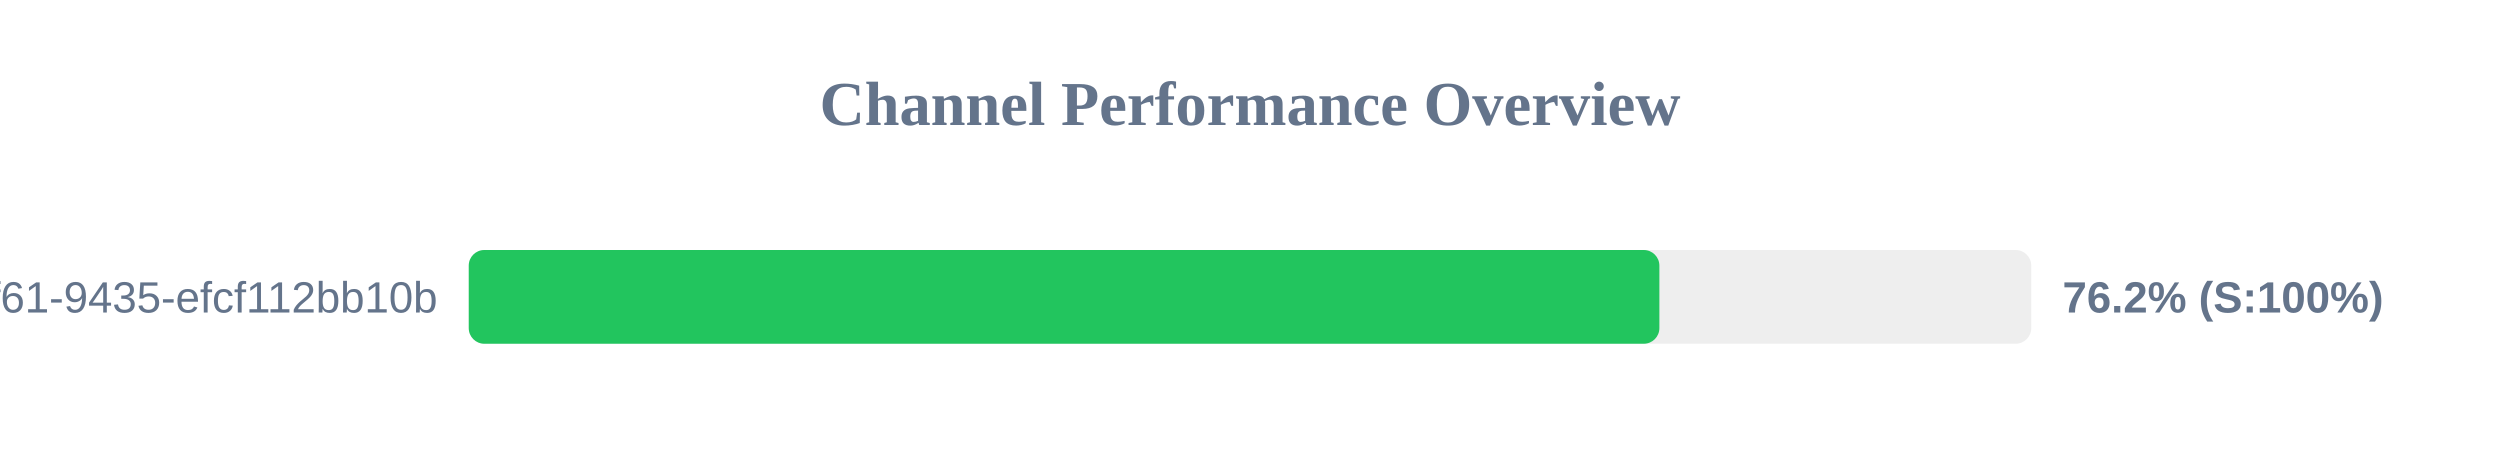
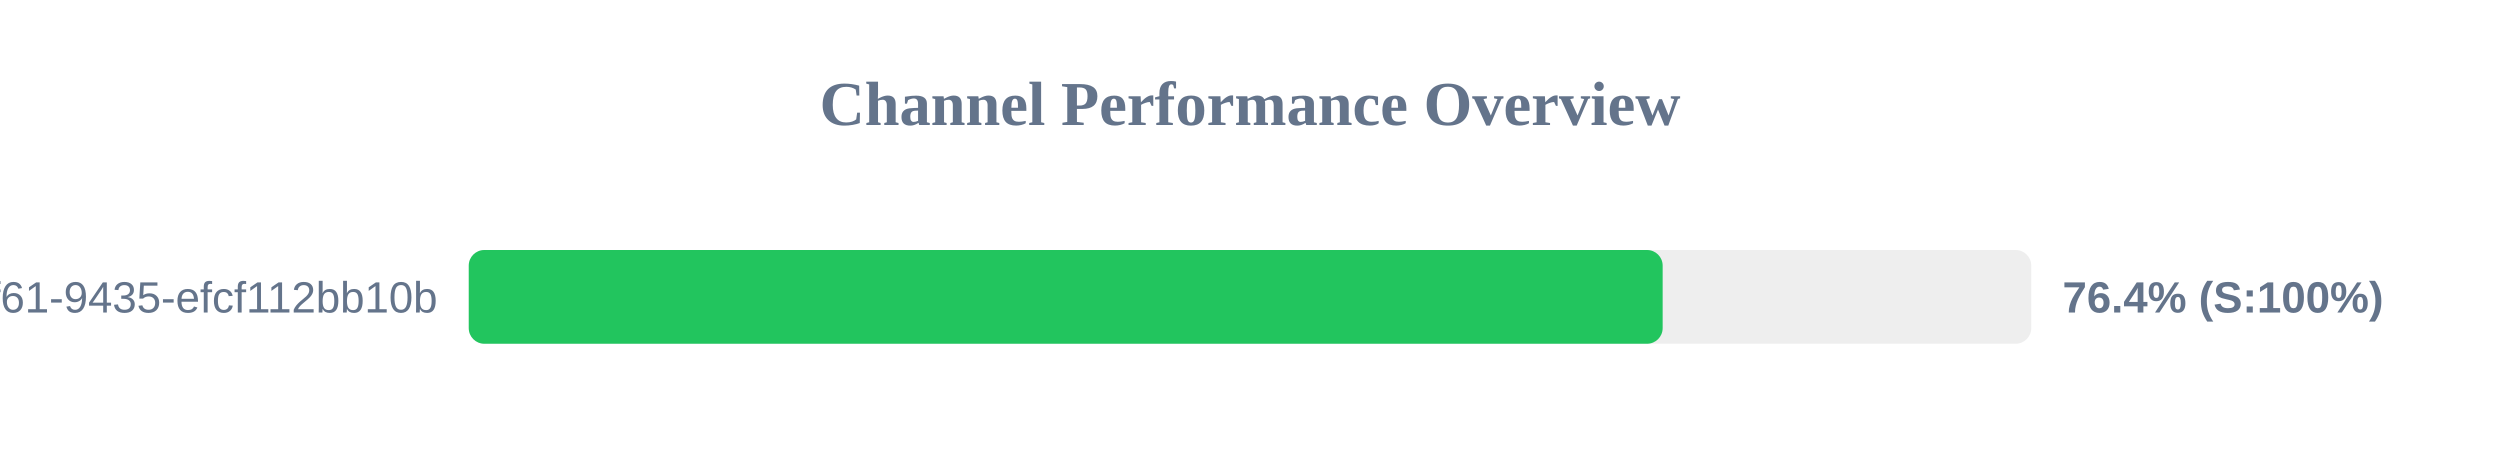
<svg xmlns="http://www.w3.org/2000/svg" width="800" height="150" version="1.1">
  <style>
        .row { font: 14px Arial; fill: #64748b; }
        .score { font: bold 14px Arial; fill: #64748b; }
    </style>
  <text x="400" y="40" text-anchor="middle" font-size="20px" font-weight="bold" fill="#64748b">Channel Performance Overview</text>
  <rect x="150" y="80" width="500" height="30" fill="#eee" rx="5" />
-   <rect x="150" y="80" width="381.0" height="30" fill="#22c55e" rx="5" />
+   <rect x="150" y="80" width="382.05" height="30" fill="#22c55e" rx="5" />
  <text x="140" y="100" text-anchor="end" class="row">?uuid=07c122ad-50b2-4f61-9435-efcf112bb10b</text>
-   <text x="660" y="100" text-anchor="start" class="score">76.2% (S:100%)</text>
+   <text x="660" y="100" text-anchor="start" class="score">76.4% (S:100%)</text>
</svg>
